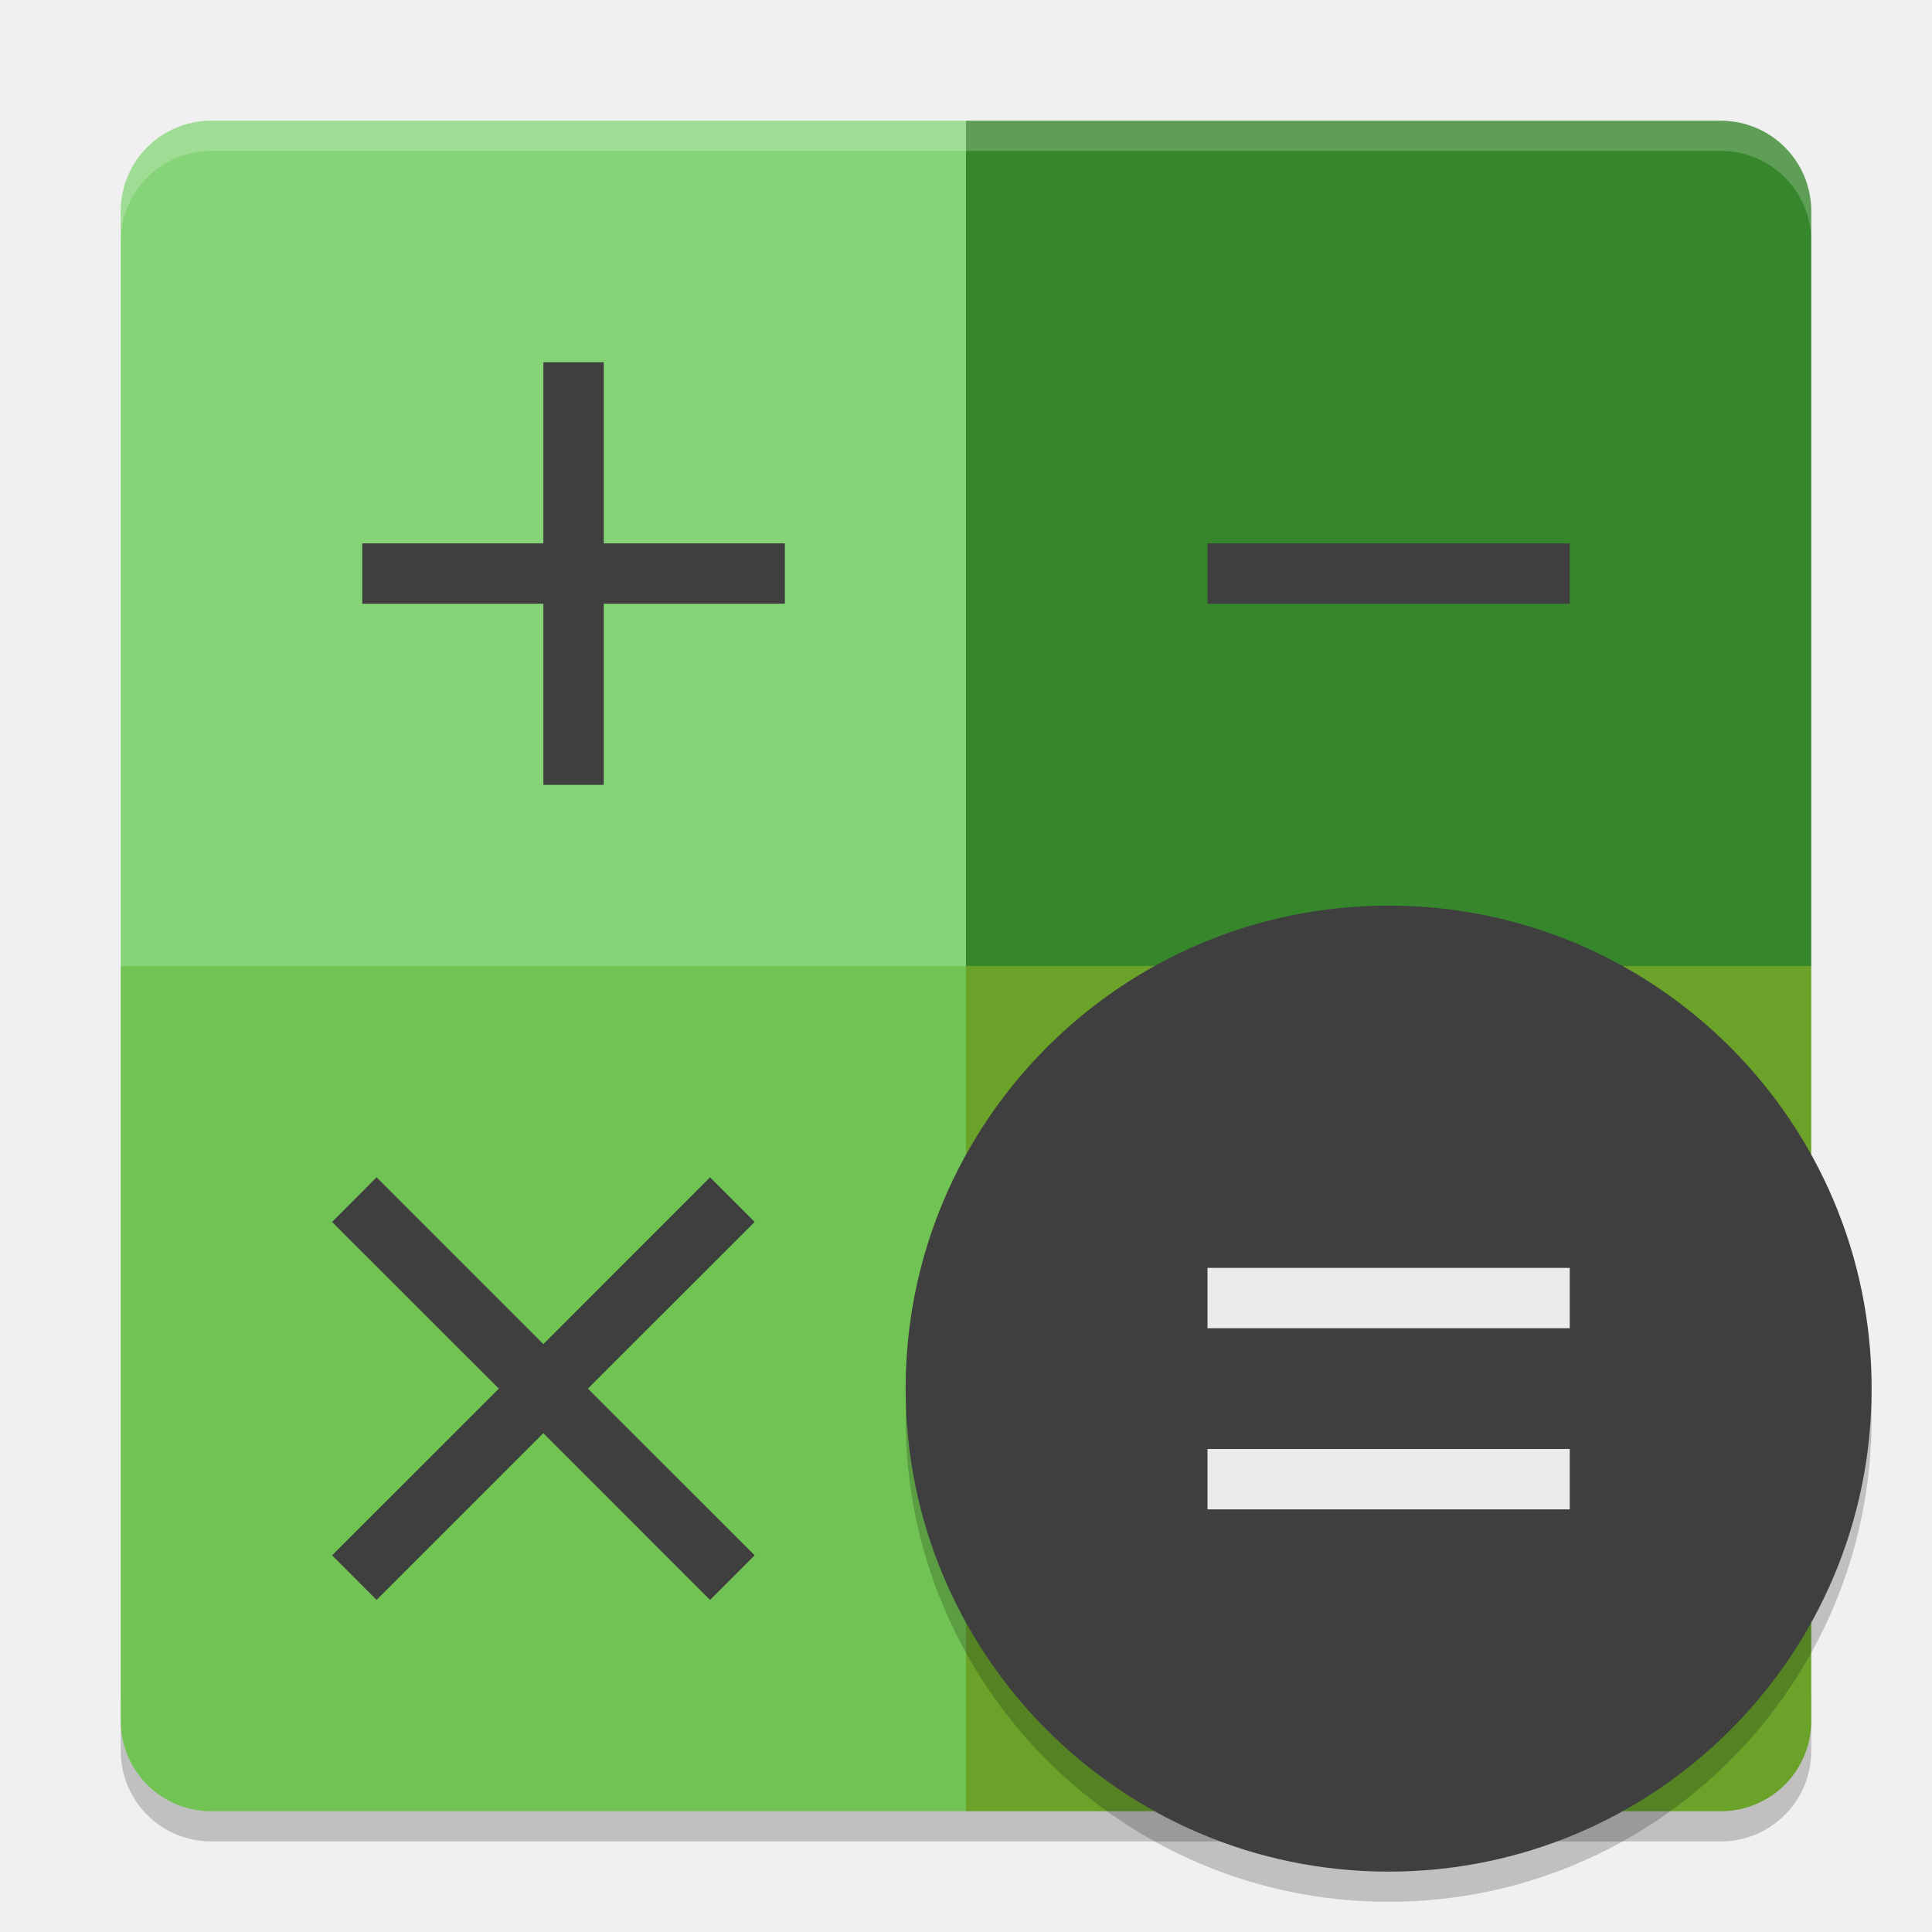
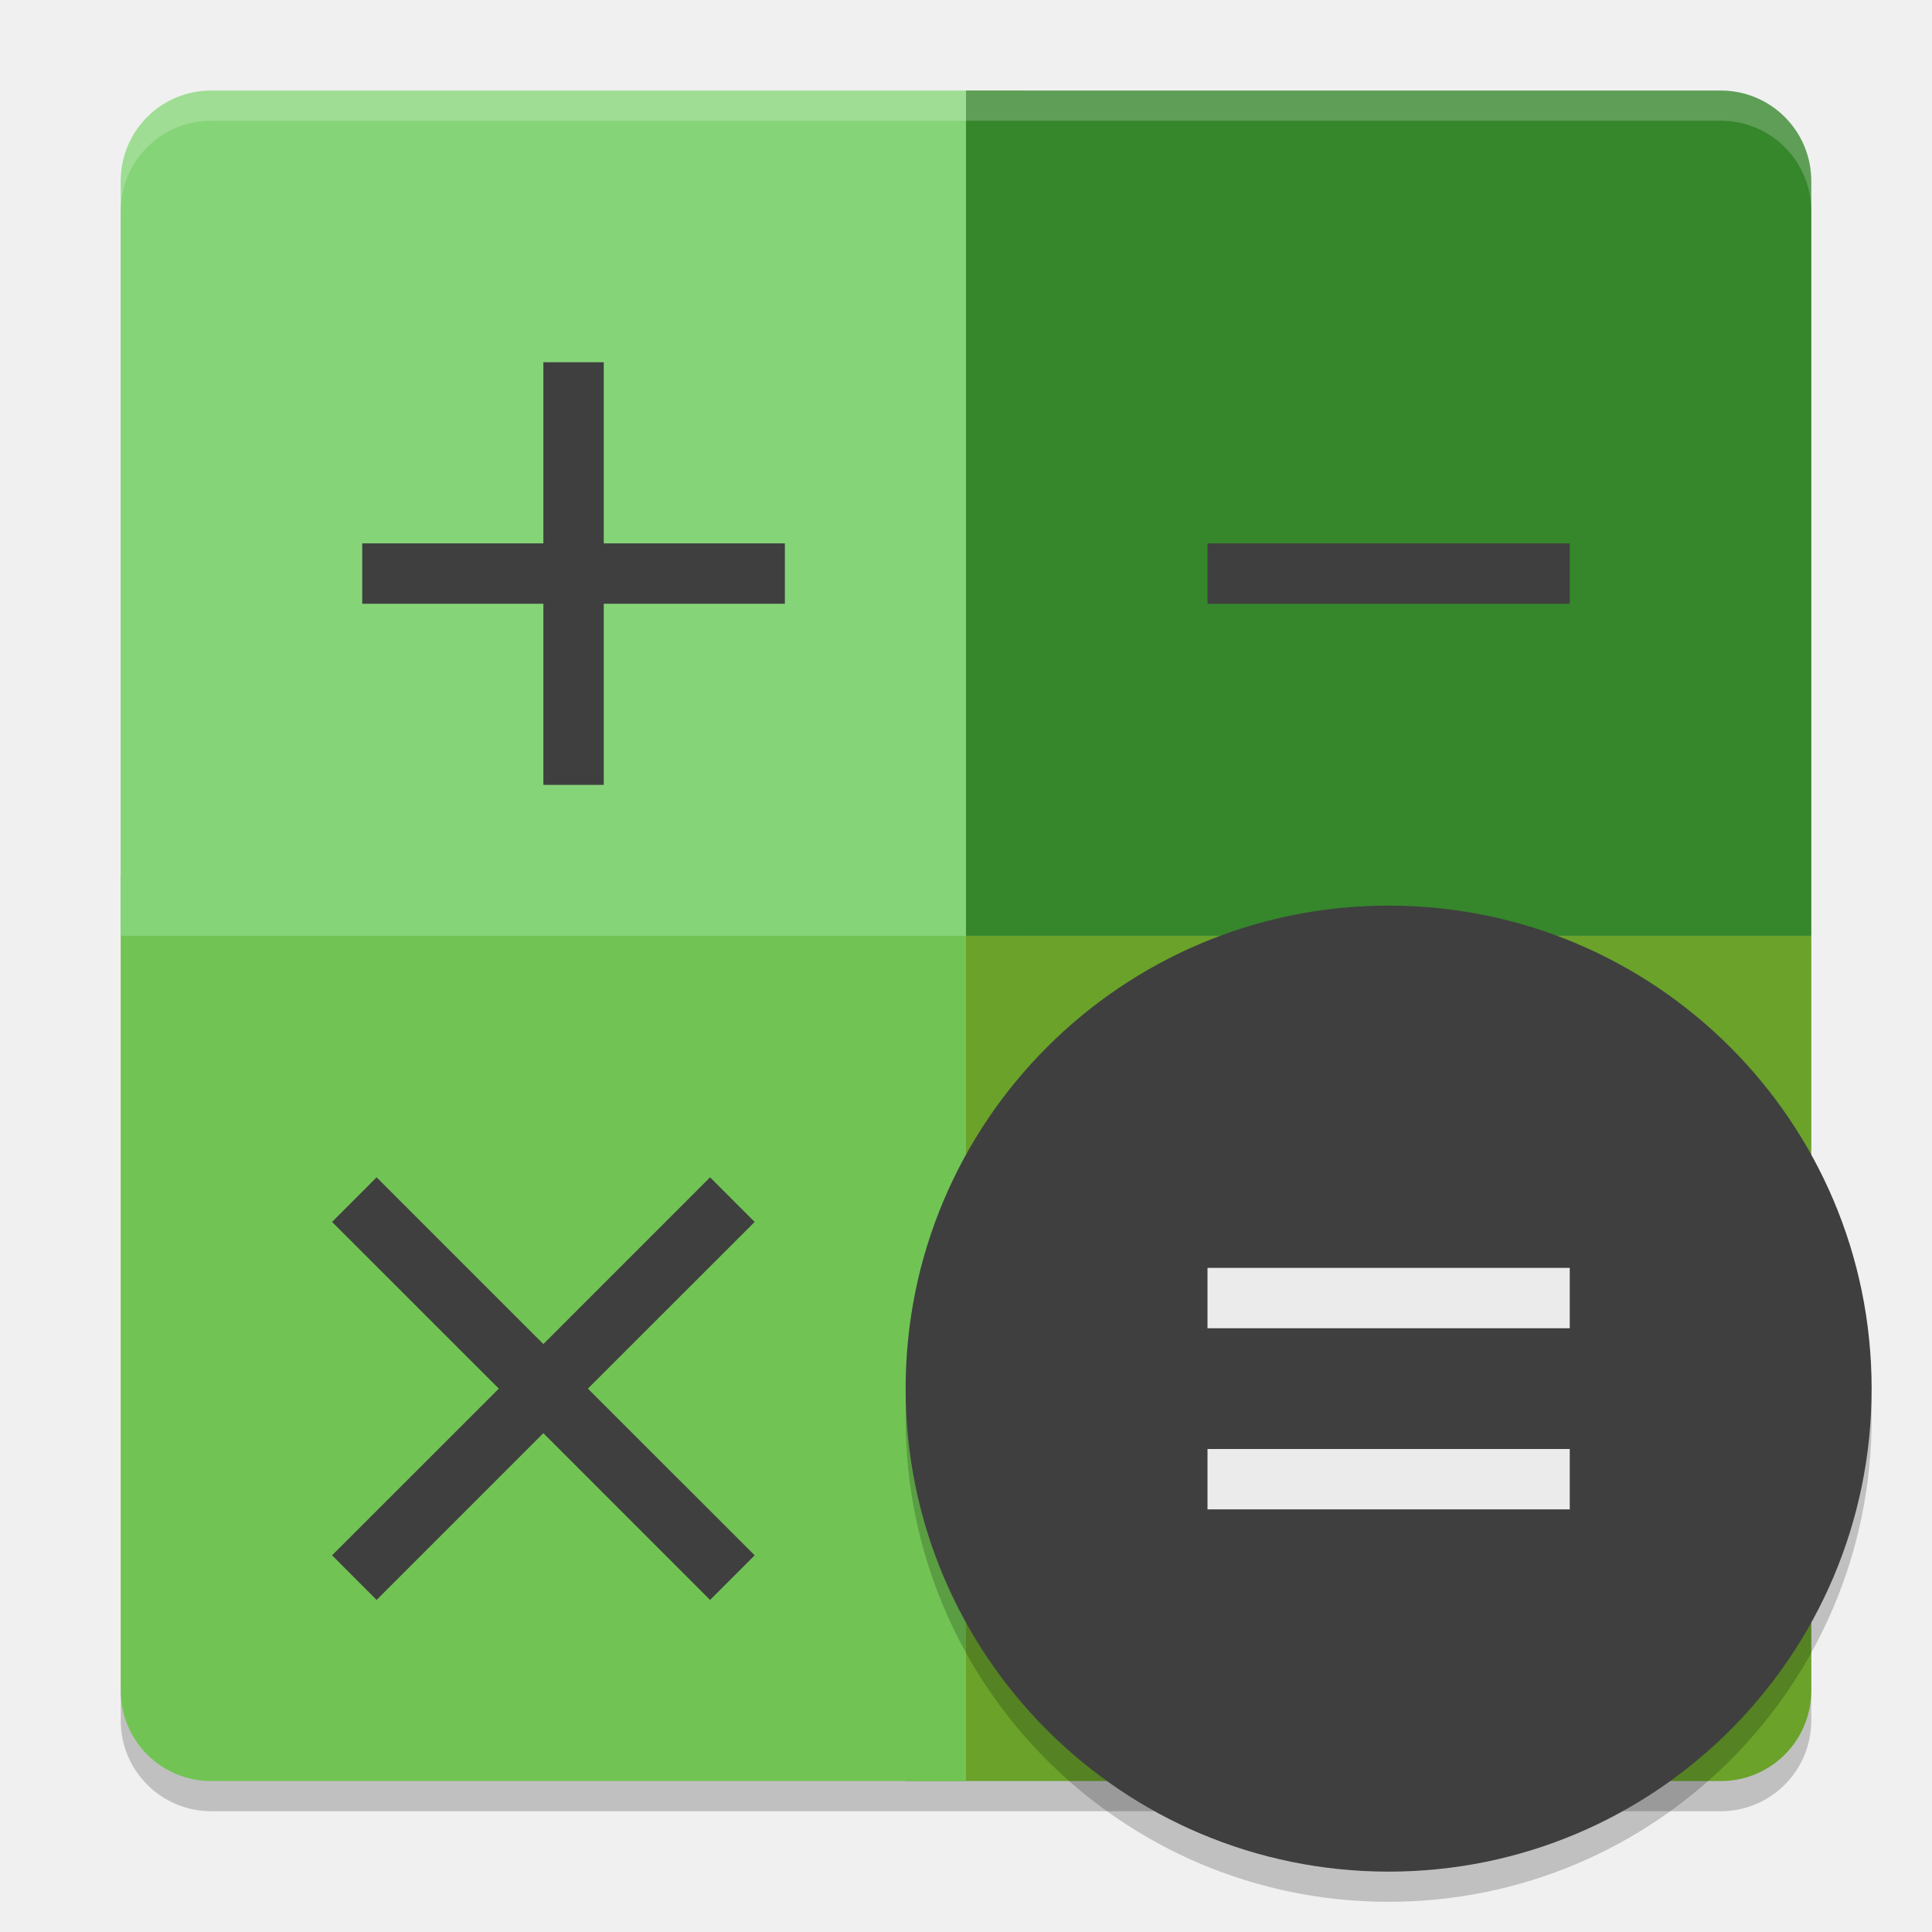
<svg xmlns="http://www.w3.org/2000/svg" width="64" height="64" version="1">
-   <path style="opacity:0.2" d="m 4,56 0,2 c 0,1.662 1.338,3 3,3 l 50,0 c 1.662,0 3,-1.338 3,-3 l 0,-2 c 0,1.662 -1.338,3 -3,3 L 7,59 C 5.338,59 4,57.662 4,56 Z" />
-   <path style="fill:#6aa22a" d="m 60,32 0,25 c 0,1.662 -1.338,3 -3,3 l -25,0 0,-28 28,0 z" />
-   <path style="fill:#36862c" d="m 57,4 c 1.662,0 3,1.338 3,3 l 0,25 -28,0 0,-28 25,0 z" />
-   <path style="fill:#71c454" d="m 4,32 0,25 c 0,1.662 1.338,3 3,3 l 25,0 0,-28 -28,0 z" />
-   <path style="fill:#86d478" d="M 7,4 C 5.338,4 4,5.338 4,7 L 4,32 32,32 32,4 7,4 Z" />
-   <path style="opacity:0.2" d="M 61.958,45.848 A 16,16 0 0 1 46,61 16,16 0 0 1 30.042,46.152 16,16 0 0 0 30,47 16,16 0 0 0 46,63 16,16 0 0 0 62,47 16,16 0 0 0 61.957,45.848 Z" />
-   <circle style="fill:#3f3f3f;fill-rule:evenodd" cx="46" cy="46" r="16" />
-   <path style="fill:#3f3f3f" d="m 18,12 0,6 -6,0 0,2 6,0 0,6 2,0 0,-6 6,0 0,-2 -6,0 0,-6 z" />
-   <path style="fill:#3f3f3f" d="m 40,18 0,2 12,0 0,-2 z" />
-   <path style="opacity:0.2;fill:#ffffff" d="M 7,4 C 5.338,4 4,5.338 4,7 L 4,8 C 4,6.338 5.338,5 7,5 l 50,0 c 1.662,0 3,1.338 3,3 L 60,7 C 60,5.338 58.662,4 57,4 L 7,4 Z" />
-   <path style="fill:#3f3f3f;fill-rule:evenodd" d="M 12.476,39 11,40.478 16.524,46 11,51.522 12.476,53 17.999,47.476 23.522,53 25,51.522 19.475,46 25,40.478 23.522,39 17.999,44.524 12.476,39 Z" />
-   <path style="fill:#ebebeb" d="m 40,42 0,2 12,0 0,-2 z m 0,6 0,2 12,0 0,-2 z" />
+   <rect style="opacity:0.2" width="56" height="56" x="4" y="4" rx="3" ry="3" />
+   <path style="fill:#6aa22a" d="M 60,31 V 56 C 60,57.662 58.662,59 57,59 H 30 V 31 Z" />
+   <path style="fill:#71c454" d="M 4,29 V 56 C 4,57.662 5.338,59 7,59 H 32 V 29 Z" />
+   <path style="fill:#86d478" d="M 7,3 C 5.338,3 4,4.338 4,6 V 31 H 34 V 3 Z" />
+   <path style="fill:#36862c" d="M 57,3 C 58.662,3 60,4.338 60,6 V 31 H 32 V 3 Z" />
+   <path style="opacity:0.2;fill:#ffffff" d="M 7 3 C 5.338 3 4 4.338 4 6 L 4 7 C 4 5.338 5.338 4 7 4 L 57 4 C 58.662 4 60 5.338 60 7 L 60 6 C 60 4.338 58.662 3 57 3 L 7 3 z" />
+   <circle style="opacity:0.2" cx="46" cy="47" r="16" />
+   <circle style="fill:#3f3f3f" cx="46" cy="46" r="16" />
+   <path style="fill:#3f3f3f" d="M 18,12 V 18 H 12 V 20 H 18 V 26 H 20 V 20 H 26 V 18 H 20 V 12 Z" />
+   <path style="fill:#3f3f3f" d="M 40,18 V 20 H 52 V 18 Z" />
+   <path style="fill:#3f3f3f" d="M 12.476,39 11,40.478 16.524,46 11,51.522 12.476,53 17.999,47.476 23.522,53 25,51.522 19.475,46 25,40.478 23.522,39 17.999,44.524 Z" />
+   <path style="fill:#ebebeb" d="M 40,42 V 44 H 52 V 42 Z M 40,48 V 50 H 52 V 48 Z" />
</svg>
